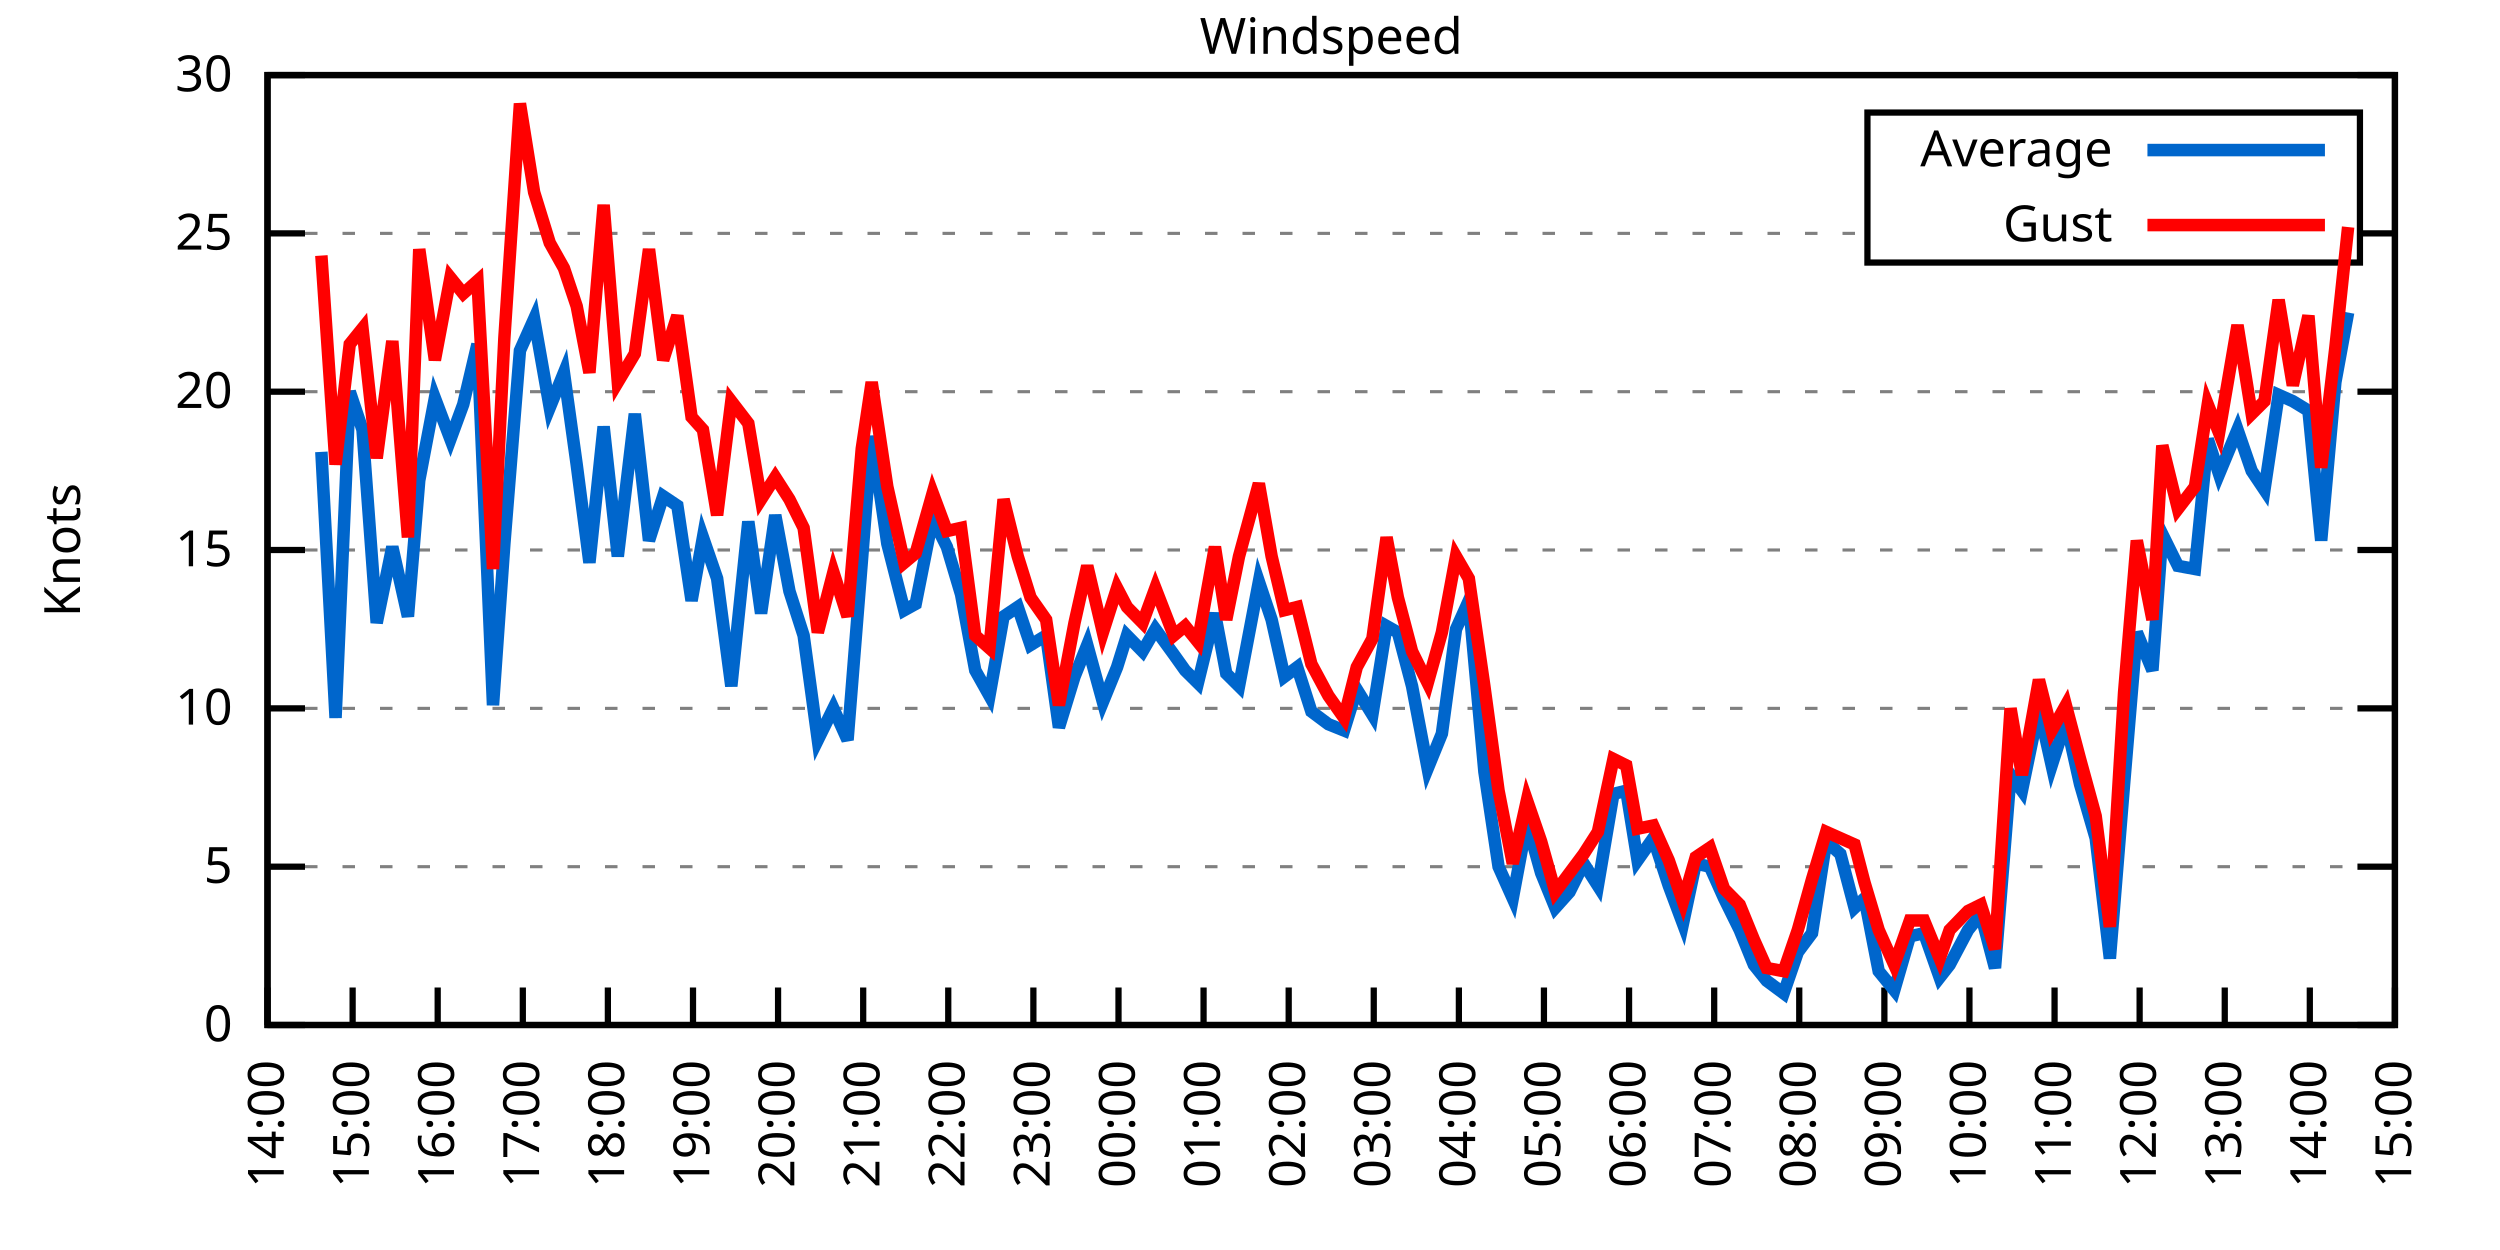
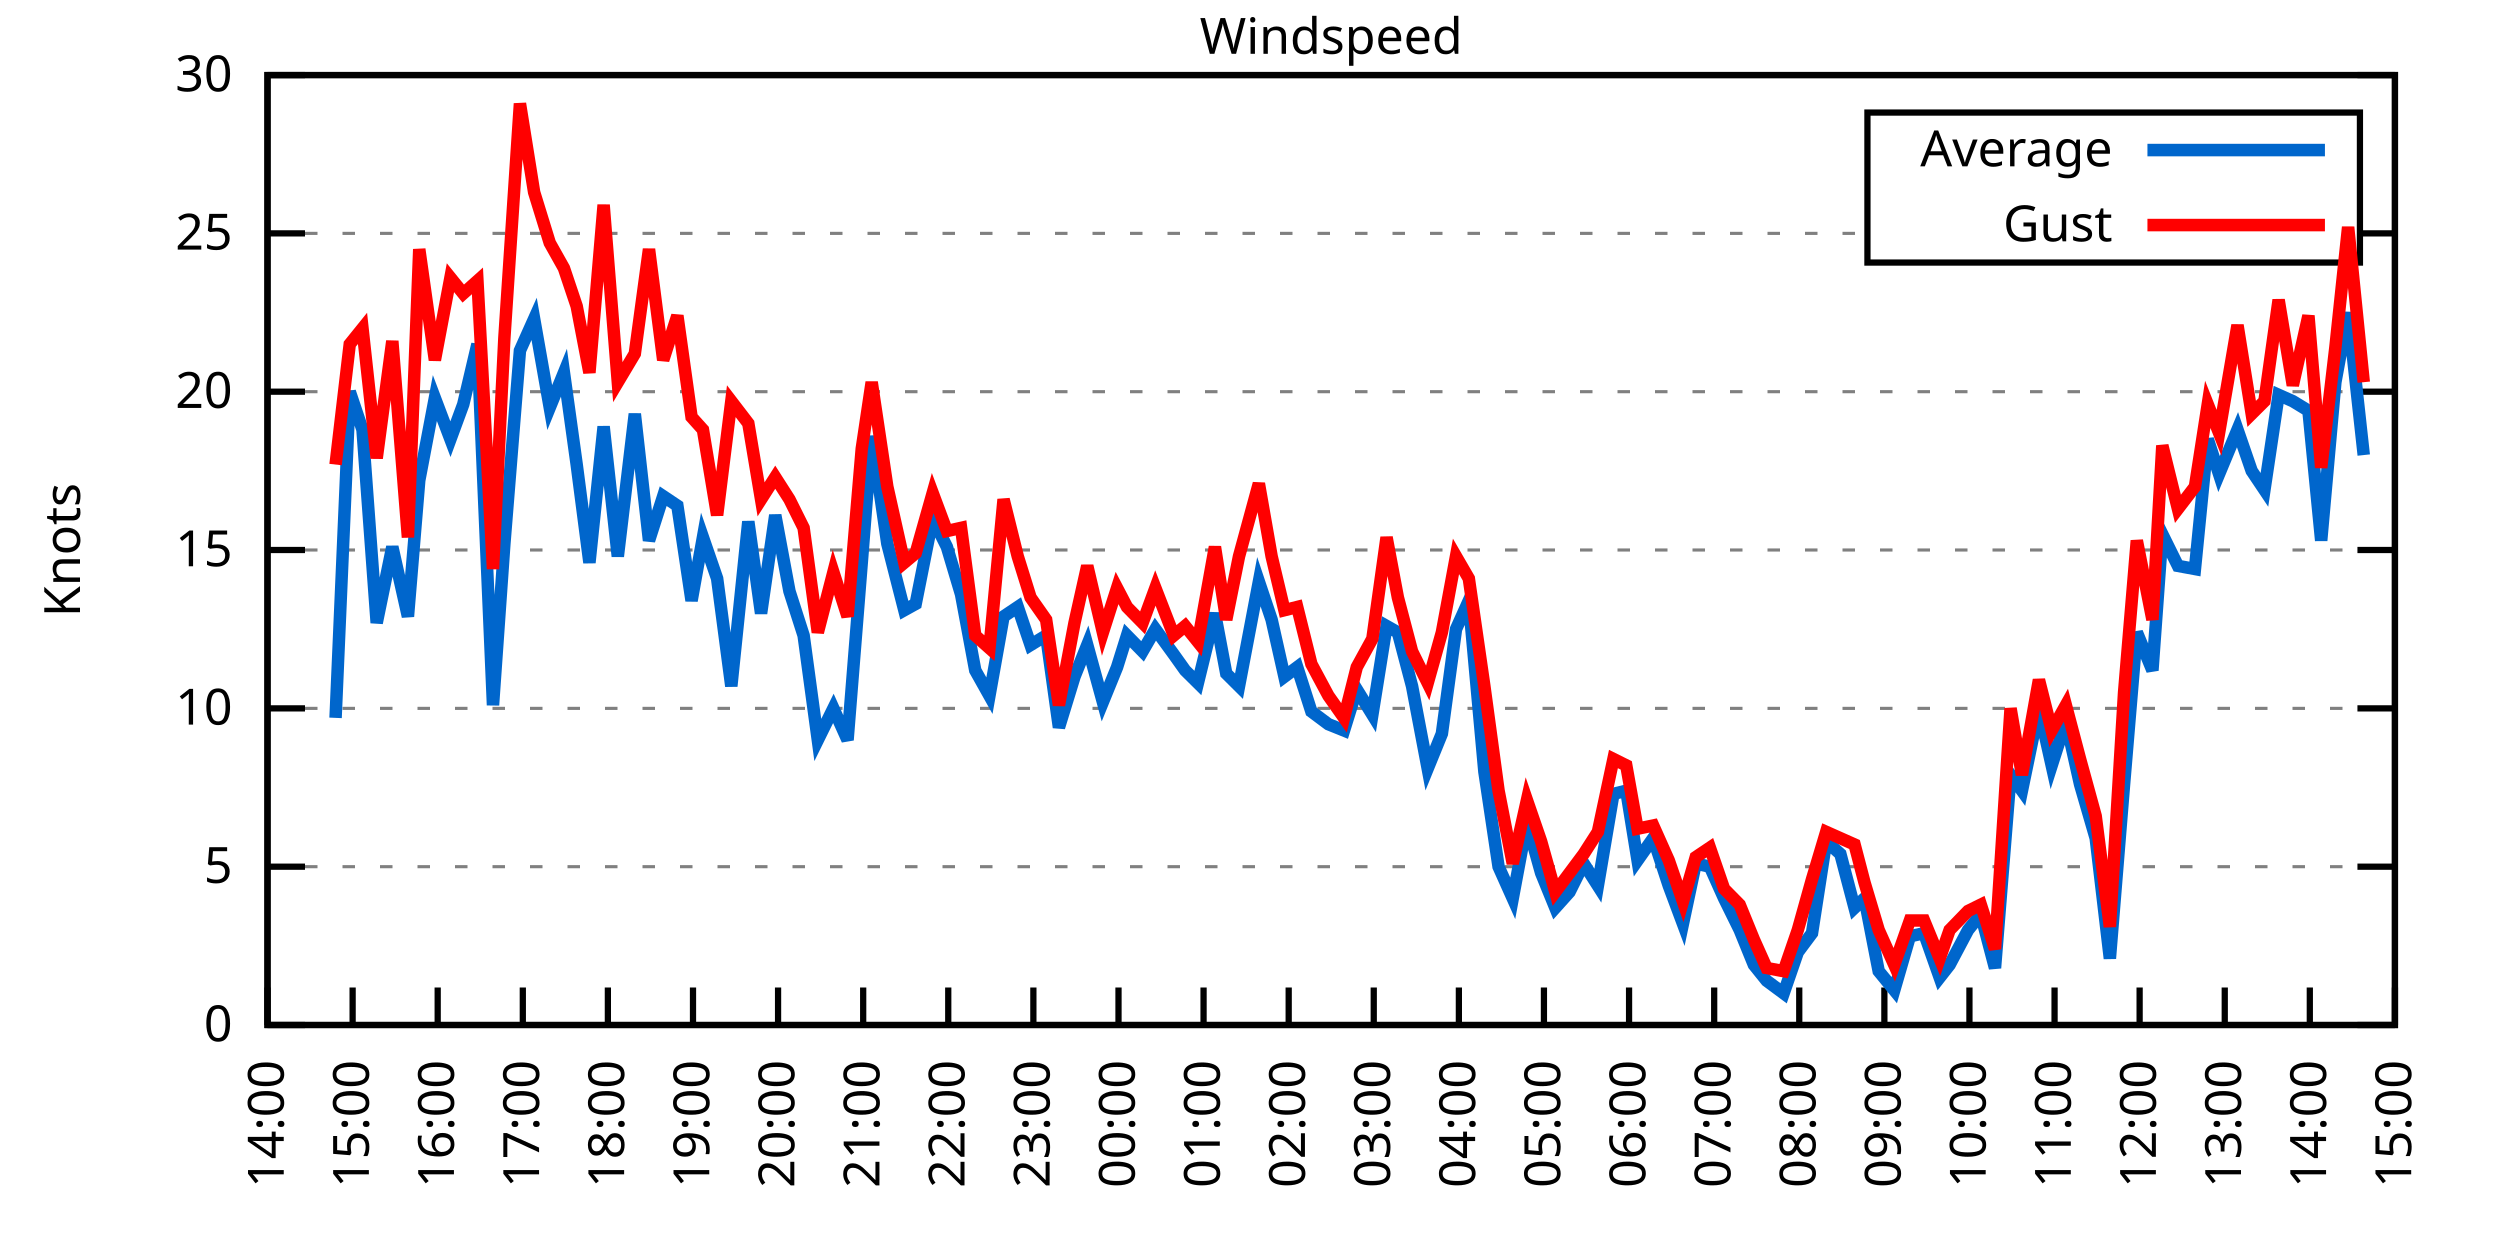
<svg xmlns="http://www.w3.org/2000/svg" xmlns:xlink="http://www.w3.org/1999/xlink" width="400" height="200" viewBox="0 0 400 200">
  <g id="gnuplot_canvas">
    <rect x="0" y="0" width="400" height="200" fill="none" />
    <defs>
      <circle id="gpDot" r="0.5" stroke-width="0.5" stroke="currentColor" />
      <path id="gpPt0" stroke-width="0.333" stroke="currentColor" d="M-1,0 h2 M0,-1 v2" />
      <path id="gpPt1" stroke-width="0.333" stroke="currentColor" d="M-1,-1 L1,1 M1,-1 L-1,1" />
      <path id="gpPt2" stroke-width="0.333" stroke="currentColor" d="M-1,0 L1,0 M0,-1 L0,1 M-1,-1 L1,1 M-1,1 L1,-1" />
      <rect id="gpPt3" stroke-width="0.333" stroke="currentColor" x="-1" y="-1" width="2" height="2" />
      <rect id="gpPt4" stroke-width="0.333" stroke="currentColor" fill="currentColor" x="-1" y="-1" width="2" height="2" />
      <circle id="gpPt5" stroke-width="0.333" stroke="currentColor" cx="0" cy="0" r="1" />
      <use xlink:href="#gpPt5" id="gpPt6" fill="currentColor" stroke="none" />
      <path id="gpPt7" stroke-width="0.333" stroke="currentColor" d="M0,-1.33 L-1.33,0.67 L1.33,0.67 z" />
      <use xlink:href="#gpPt7" id="gpPt8" fill="currentColor" stroke="none" />
      <use xlink:href="#gpPt7" id="gpPt9" stroke="currentColor" transform="rotate(180)" />
      <use xlink:href="#gpPt9" id="gpPt10" fill="currentColor" stroke="none" />
      <use xlink:href="#gpPt3" id="gpPt11" stroke="currentColor" transform="rotate(45)" />
      <use xlink:href="#gpPt11" id="gpPt12" fill="currentColor" stroke="none" />
      <path id="gpPt13" stroke-width="0.333" stroke="currentColor" d="M0,1.330 L1.265,0.411 L0.782,-1.067 L-0.782,-1.076 L-1.265,0.411 z" />
      <use xlink:href="#gpPt13" id="gpPt14" fill="currentColor" stroke="none" />
      <filter id="textbox" filterUnits="objectBoundingBox" x="0" y="0" height="1" width="1">
        <feFlood flood-color="white" flood-opacity="1" result="bgnd" />
        <feComposite in="SourceGraphic" in2="bgnd" operator="atop" />
      </filter>
      <filter id="greybox" filterUnits="objectBoundingBox" x="0" y="0" height="1" width="1">
        <feFlood flood-color="lightgrey" flood-opacity="1" result="grey" />
        <feComposite in="SourceGraphic" in2="grey" operator="atop" />
      </filter>
    </defs>
    <g fill="none" color="white" stroke="currentColor" stroke-width="1.00" stroke-linecap="butt" stroke-linejoin="miter">
</g>
    <g fill="none" color="black" stroke="currentColor" stroke-width="1.00" stroke-linecap="butt" stroke-linejoin="miter">
      <g stroke="none" shape-rendering="crispEdges">
        <polygon fill="rgb(255, 255, 255)" points="42.80,164.00 383.18,164.00 383.18,12.02 42.80,12.02 " />
      </g>
    </g>
    <g fill="none" color="black" stroke="currentColor" stroke-width="1.00" stroke-linecap="butt" stroke-linejoin="miter">
</g>
    <g fill="none" color="black" stroke="black" stroke-width="0.50" stroke-linecap="butt" stroke-linejoin="miter">
</g>
    <g fill="none" color="gray" stroke="currentColor" stroke-width="0.50" stroke-linecap="butt" stroke-linejoin="miter">
      <path stroke="gray" stroke-dasharray="2,4" class="gridline" d="M42.80,164.00 L383.19,164.00  " />
    </g>
    <g fill="none" color="gray" stroke="gray" stroke-width="1.00" stroke-linecap="butt" stroke-linejoin="miter">
</g>
    <g fill="none" color="black" stroke="currentColor" stroke-width="1.00" stroke-linecap="butt" stroke-linejoin="miter">
      <path stroke="black" d="M42.80,164.00 L48.80,164.00 M383.19,164.00 L377.19,164.00  " />
      <g transform="translate(37.20,166.60)" stroke="none" fill="black" font-family="Sans" font-size="8.00" text-anchor="end">
        <text>
          <tspan font-family="Sans"> 0</tspan>
        </text>
      </g>
    </g>
    <g fill="none" color="black" stroke="currentColor" stroke-width="1.00" stroke-linecap="butt" stroke-linejoin="miter">
</g>
    <g fill="none" color="black" stroke="black" stroke-width="0.50" stroke-linecap="butt" stroke-linejoin="miter">
</g>
    <g fill="none" color="gray" stroke="currentColor" stroke-width="0.50" stroke-linecap="butt" stroke-linejoin="miter">
      <path stroke="gray" stroke-dasharray="2,4" class="gridline" d="M42.80,138.67 L383.19,138.67  " />
    </g>
    <g fill="none" color="gray" stroke="gray" stroke-width="1.00" stroke-linecap="butt" stroke-linejoin="miter">
</g>
    <g fill="none" color="black" stroke="currentColor" stroke-width="1.00" stroke-linecap="butt" stroke-linejoin="miter">
      <path stroke="black" d="M42.80,138.67 L48.80,138.67 M383.19,138.67 L377.19,138.67  " />
      <g transform="translate(37.20,141.27)" stroke="none" fill="black" font-family="Sans" font-size="8.00" text-anchor="end">
        <text>
          <tspan font-family="Sans"> 5</tspan>
        </text>
      </g>
    </g>
    <g fill="none" color="black" stroke="currentColor" stroke-width="1.00" stroke-linecap="butt" stroke-linejoin="miter">
</g>
    <g fill="none" color="black" stroke="black" stroke-width="0.50" stroke-linecap="butt" stroke-linejoin="miter">
</g>
    <g fill="none" color="gray" stroke="currentColor" stroke-width="0.50" stroke-linecap="butt" stroke-linejoin="miter">
      <path stroke="gray" stroke-dasharray="2,4" class="gridline" d="M42.80,113.34 L383.19,113.34  " />
    </g>
    <g fill="none" color="gray" stroke="gray" stroke-width="1.00" stroke-linecap="butt" stroke-linejoin="miter">
</g>
    <g fill="none" color="black" stroke="currentColor" stroke-width="1.00" stroke-linecap="butt" stroke-linejoin="miter">
      <path stroke="black" d="M42.80,113.34 L48.80,113.34 M383.19,113.34 L377.19,113.34  " />
      <g transform="translate(37.20,115.94)" stroke="none" fill="black" font-family="Sans" font-size="8.00" text-anchor="end">
        <text>
          <tspan font-family="Sans"> 10</tspan>
        </text>
      </g>
    </g>
    <g fill="none" color="black" stroke="currentColor" stroke-width="1.00" stroke-linecap="butt" stroke-linejoin="miter">
</g>
    <g fill="none" color="black" stroke="black" stroke-width="0.50" stroke-linecap="butt" stroke-linejoin="miter">
</g>
    <g fill="none" color="gray" stroke="currentColor" stroke-width="0.50" stroke-linecap="butt" stroke-linejoin="miter">
      <path stroke="gray" stroke-dasharray="2,4" class="gridline" d="M42.80,88.00 L383.19,88.00  " />
    </g>
    <g fill="none" color="gray" stroke="gray" stroke-width="1.00" stroke-linecap="butt" stroke-linejoin="miter">
</g>
    <g fill="none" color="black" stroke="currentColor" stroke-width="1.00" stroke-linecap="butt" stroke-linejoin="miter">
      <path stroke="black" d="M42.80,88.00 L48.80,88.00 M383.19,88.00 L377.19,88.00  " />
      <g transform="translate(37.20,90.60)" stroke="none" fill="black" font-family="Sans" font-size="8.00" text-anchor="end">
        <text>
          <tspan font-family="Sans"> 15</tspan>
        </text>
      </g>
    </g>
    <g fill="none" color="black" stroke="currentColor" stroke-width="1.00" stroke-linecap="butt" stroke-linejoin="miter">
</g>
    <g fill="none" color="black" stroke="black" stroke-width="0.50" stroke-linecap="butt" stroke-linejoin="miter">
</g>
    <g fill="none" color="gray" stroke="currentColor" stroke-width="0.50" stroke-linecap="butt" stroke-linejoin="miter">
      <path stroke="gray" stroke-dasharray="2,4" class="gridline" d="M42.80,62.67 L383.19,62.67  " />
    </g>
    <g fill="none" color="gray" stroke="gray" stroke-width="1.00" stroke-linecap="butt" stroke-linejoin="miter">
</g>
    <g fill="none" color="black" stroke="currentColor" stroke-width="1.00" stroke-linecap="butt" stroke-linejoin="miter">
      <path stroke="black" d="M42.80,62.67 L48.80,62.67 M383.19,62.67 L377.19,62.67  " />
      <g transform="translate(37.20,65.27)" stroke="none" fill="black" font-family="Sans" font-size="8.00" text-anchor="end">
        <text>
          <tspan font-family="Sans"> 20</tspan>
        </text>
      </g>
    </g>
    <g fill="none" color="black" stroke="currentColor" stroke-width="1.00" stroke-linecap="butt" stroke-linejoin="miter">
</g>
    <g fill="none" color="black" stroke="black" stroke-width="0.50" stroke-linecap="butt" stroke-linejoin="miter">
</g>
    <g fill="none" color="gray" stroke="currentColor" stroke-width="0.50" stroke-linecap="butt" stroke-linejoin="miter">
      <path stroke="gray" stroke-dasharray="2,4" class="gridline" d="M42.80,37.34 L298.79,37.34 M377.59,37.34 L383.19,37.34  " />
    </g>
    <g fill="none" color="gray" stroke="gray" stroke-width="1.00" stroke-linecap="butt" stroke-linejoin="miter">
</g>
    <g fill="none" color="black" stroke="currentColor" stroke-width="1.00" stroke-linecap="butt" stroke-linejoin="miter">
      <path stroke="black" d="M42.80,37.34 L48.80,37.34 M383.19,37.34 L377.19,37.34  " />
      <g transform="translate(37.20,39.94)" stroke="none" fill="black" font-family="Sans" font-size="8.00" text-anchor="end">
        <text>
          <tspan font-family="Sans"> 25</tspan>
        </text>
      </g>
    </g>
    <g fill="none" color="black" stroke="currentColor" stroke-width="1.00" stroke-linecap="butt" stroke-linejoin="miter">
</g>
    <g fill="none" color="black" stroke="black" stroke-width="0.50" stroke-linecap="butt" stroke-linejoin="miter">
</g>
    <g fill="none" color="gray" stroke="currentColor" stroke-width="0.50" stroke-linecap="butt" stroke-linejoin="miter">
      <path stroke="gray" stroke-dasharray="2,4" class="gridline" d="M42.80,12.01 L383.19,12.01  " />
    </g>
    <g fill="none" color="gray" stroke="gray" stroke-width="1.00" stroke-linecap="butt" stroke-linejoin="miter">
</g>
    <g fill="none" color="black" stroke="currentColor" stroke-width="1.00" stroke-linecap="butt" stroke-linejoin="miter">
      <path stroke="black" d="M42.80,12.01 L48.80,12.01 M383.19,12.01 L377.19,12.01  " />
      <g transform="translate(37.20,14.61)" stroke="none" fill="black" font-family="Sans" font-size="8.00" text-anchor="end">
        <text>
          <tspan font-family="Sans"> 30</tspan>
        </text>
      </g>
    </g>
    <g fill="none" color="black" stroke="currentColor" stroke-width="1.00" stroke-linecap="butt" stroke-linejoin="miter">
      <path stroke="black" d="M42.80,164.00 L42.80,158.00  " />
      <g transform="translate(45.40,169.60) rotate(270.00)" stroke="none" fill="black" font-family="Sans" font-size="8.00" text-anchor="end">
        <text>
          <tspan font-family="Sans">14:00</tspan>
        </text>
      </g>
    </g>
    <g fill="none" color="black" stroke="currentColor" stroke-width="1.00" stroke-linecap="butt" stroke-linejoin="miter">
      <path stroke="black" d="M56.42,164.00 L56.42,158.00  " />
      <g transform="translate(59.02,169.60) rotate(270.00)" stroke="none" fill="black" font-family="Sans" font-size="8.00" text-anchor="end">
        <text>
          <tspan font-family="Sans">15:00</tspan>
        </text>
      </g>
    </g>
    <g fill="none" color="black" stroke="currentColor" stroke-width="1.00" stroke-linecap="butt" stroke-linejoin="miter">
      <path stroke="black" d="M70.03,164.00 L70.03,158.00  " />
      <g transform="translate(72.63,169.60) rotate(270.00)" stroke="none" fill="black" font-family="Sans" font-size="8.00" text-anchor="end">
        <text>
          <tspan font-family="Sans">16:00</tspan>
        </text>
      </g>
    </g>
    <g fill="none" color="black" stroke="currentColor" stroke-width="1.00" stroke-linecap="butt" stroke-linejoin="miter">
      <path stroke="black" d="M83.65,164.00 L83.65,158.00  " />
      <g transform="translate(86.25,169.60) rotate(270.00)" stroke="none" fill="black" font-family="Sans" font-size="8.00" text-anchor="end">
        <text>
          <tspan font-family="Sans">17:00</tspan>
        </text>
      </g>
    </g>
    <g fill="none" color="black" stroke="currentColor" stroke-width="1.00" stroke-linecap="butt" stroke-linejoin="miter">
      <path stroke="black" d="M97.26,164.00 L97.26,158.00  " />
      <g transform="translate(99.86,169.60) rotate(270.00)" stroke="none" fill="black" font-family="Sans" font-size="8.00" text-anchor="end">
        <text>
          <tspan font-family="Sans">18:00</tspan>
        </text>
      </g>
    </g>
    <g fill="none" color="black" stroke="currentColor" stroke-width="1.00" stroke-linecap="butt" stroke-linejoin="miter">
      <path stroke="black" d="M110.88,164.00 L110.88,158.00  " />
      <g transform="translate(113.48,169.60) rotate(270.00)" stroke="none" fill="black" font-family="Sans" font-size="8.00" text-anchor="end">
        <text>
          <tspan font-family="Sans">19:00</tspan>
        </text>
      </g>
    </g>
    <g fill="none" color="black" stroke="currentColor" stroke-width="1.00" stroke-linecap="butt" stroke-linejoin="miter">
      <path stroke="black" d="M124.49,164.00 L124.49,158.00  " />
      <g transform="translate(127.09,169.60) rotate(270.00)" stroke="none" fill="black" font-family="Sans" font-size="8.00" text-anchor="end">
        <text>
          <tspan font-family="Sans">20:00</tspan>
        </text>
      </g>
    </g>
    <g fill="none" color="black" stroke="currentColor" stroke-width="1.00" stroke-linecap="butt" stroke-linejoin="miter">
      <path stroke="black" d="M138.11,164.00 L138.11,158.00  " />
      <g transform="translate(140.71,169.60) rotate(270.00)" stroke="none" fill="black" font-family="Sans" font-size="8.00" text-anchor="end">
        <text>
          <tspan font-family="Sans">21:00</tspan>
        </text>
      </g>
    </g>
    <g fill="none" color="black" stroke="currentColor" stroke-width="1.00" stroke-linecap="butt" stroke-linejoin="miter">
      <path stroke="black" d="M151.72,164.00 L151.72,158.00  " />
      <g transform="translate(154.32,169.60) rotate(270.00)" stroke="none" fill="black" font-family="Sans" font-size="8.00" text-anchor="end">
        <text>
          <tspan font-family="Sans">22:00</tspan>
        </text>
      </g>
    </g>
    <g fill="none" color="black" stroke="currentColor" stroke-width="1.00" stroke-linecap="butt" stroke-linejoin="miter">
      <path stroke="black" d="M165.34,164.00 L165.34,158.00  " />
      <g transform="translate(167.94,169.60) rotate(270.00)" stroke="none" fill="black" font-family="Sans" font-size="8.00" text-anchor="end">
        <text>
          <tspan font-family="Sans">23:00</tspan>
        </text>
      </g>
    </g>
    <g fill="none" color="black" stroke="currentColor" stroke-width="1.00" stroke-linecap="butt" stroke-linejoin="miter">
      <path stroke="black" d="M178.96,164.00 L178.96,158.00  " />
      <g transform="translate(181.56,169.60) rotate(270.00)" stroke="none" fill="black" font-family="Sans" font-size="8.00" text-anchor="end">
        <text>
          <tspan font-family="Sans">00:00</tspan>
        </text>
      </g>
    </g>
    <g fill="none" color="black" stroke="currentColor" stroke-width="1.00" stroke-linecap="butt" stroke-linejoin="miter">
      <path stroke="black" d="M192.57,164.00 L192.57,158.00  " />
      <g transform="translate(195.17,169.60) rotate(270.00)" stroke="none" fill="black" font-family="Sans" font-size="8.00" text-anchor="end">
        <text>
          <tspan font-family="Sans">01:00</tspan>
        </text>
      </g>
    </g>
    <g fill="none" color="black" stroke="currentColor" stroke-width="1.00" stroke-linecap="butt" stroke-linejoin="miter">
      <path stroke="black" d="M206.19,164.00 L206.19,158.00  " />
      <g transform="translate(208.79,169.60) rotate(270.00)" stroke="none" fill="black" font-family="Sans" font-size="8.00" text-anchor="end">
        <text>
          <tspan font-family="Sans">02:00</tspan>
        </text>
      </g>
    </g>
    <g fill="none" color="black" stroke="currentColor" stroke-width="1.00" stroke-linecap="butt" stroke-linejoin="miter">
      <path stroke="black" d="M219.80,164.00 L219.80,158.00  " />
      <g transform="translate(222.40,169.60) rotate(270.00)" stroke="none" fill="black" font-family="Sans" font-size="8.00" text-anchor="end">
        <text>
          <tspan font-family="Sans">03:00</tspan>
        </text>
      </g>
    </g>
    <g fill="none" color="black" stroke="currentColor" stroke-width="1.00" stroke-linecap="butt" stroke-linejoin="miter">
      <path stroke="black" d="M233.42,164.00 L233.42,158.00  " />
      <g transform="translate(236.02,169.60) rotate(270.00)" stroke="none" fill="black" font-family="Sans" font-size="8.00" text-anchor="end">
        <text>
          <tspan font-family="Sans">04:00</tspan>
        </text>
      </g>
    </g>
    <g fill="none" color="black" stroke="currentColor" stroke-width="1.00" stroke-linecap="butt" stroke-linejoin="miter">
      <path stroke="black" d="M247.03,164.00 L247.03,158.00  " />
      <g transform="translate(249.63,169.60) rotate(270.00)" stroke="none" fill="black" font-family="Sans" font-size="8.00" text-anchor="end">
        <text>
          <tspan font-family="Sans">05:00</tspan>
        </text>
      </g>
    </g>
    <g fill="none" color="black" stroke="currentColor" stroke-width="1.00" stroke-linecap="butt" stroke-linejoin="miter">
      <path stroke="black" d="M260.65,164.00 L260.65,158.00  " />
      <g transform="translate(263.25,169.60) rotate(270.00)" stroke="none" fill="black" font-family="Sans" font-size="8.00" text-anchor="end">
        <text>
          <tspan font-family="Sans">06:00</tspan>
        </text>
      </g>
    </g>
    <g fill="none" color="black" stroke="currentColor" stroke-width="1.00" stroke-linecap="butt" stroke-linejoin="miter">
      <path stroke="black" d="M274.27,164.00 L274.27,158.00  " />
      <g transform="translate(276.87,169.60) rotate(270.00)" stroke="none" fill="black" font-family="Sans" font-size="8.00" text-anchor="end">
        <text>
          <tspan font-family="Sans">07:00</tspan>
        </text>
      </g>
    </g>
    <g fill="none" color="black" stroke="currentColor" stroke-width="1.00" stroke-linecap="butt" stroke-linejoin="miter">
      <path stroke="black" d="M287.88,164.00 L287.88,158.00  " />
      <g transform="translate(290.48,169.60) rotate(270.00)" stroke="none" fill="black" font-family="Sans" font-size="8.00" text-anchor="end">
        <text>
          <tspan font-family="Sans">08:00</tspan>
        </text>
      </g>
    </g>
    <g fill="none" color="black" stroke="currentColor" stroke-width="1.00" stroke-linecap="butt" stroke-linejoin="miter">
      <path stroke="black" d="M301.50,164.00 L301.50,158.00  " />
      <g transform="translate(304.10,169.60) rotate(270.00)" stroke="none" fill="black" font-family="Sans" font-size="8.00" text-anchor="end">
        <text>
          <tspan font-family="Sans">09:00</tspan>
        </text>
      </g>
    </g>
    <g fill="none" color="black" stroke="currentColor" stroke-width="1.00" stroke-linecap="butt" stroke-linejoin="miter">
      <path stroke="black" d="M315.11,164.00 L315.11,158.00  " />
      <g transform="translate(317.71,169.60) rotate(270.00)" stroke="none" fill="black" font-family="Sans" font-size="8.00" text-anchor="end">
        <text>
          <tspan font-family="Sans">10:00</tspan>
        </text>
      </g>
    </g>
    <g fill="none" color="black" stroke="currentColor" stroke-width="1.00" stroke-linecap="butt" stroke-linejoin="miter">
      <path stroke="black" d="M328.73,164.00 L328.73,158.00  " />
      <g transform="translate(331.33,169.60) rotate(270.00)" stroke="none" fill="black" font-family="Sans" font-size="8.00" text-anchor="end">
        <text>
          <tspan font-family="Sans">11:00</tspan>
        </text>
      </g>
    </g>
    <g fill="none" color="black" stroke="currentColor" stroke-width="1.00" stroke-linecap="butt" stroke-linejoin="miter">
      <path stroke="black" d="M342.34,164.00 L342.34,158.00  " />
      <g transform="translate(344.94,169.60) rotate(270.00)" stroke="none" fill="black" font-family="Sans" font-size="8.00" text-anchor="end">
        <text>
          <tspan font-family="Sans">12:00</tspan>
        </text>
      </g>
    </g>
    <g fill="none" color="black" stroke="currentColor" stroke-width="1.00" stroke-linecap="butt" stroke-linejoin="miter">
      <path stroke="black" d="M355.96,164.00 L355.96,158.00  " />
      <g transform="translate(358.56,169.60) rotate(270.00)" stroke="none" fill="black" font-family="Sans" font-size="8.00" text-anchor="end">
        <text>
          <tspan font-family="Sans">13:00</tspan>
        </text>
      </g>
    </g>
    <g fill="none" color="black" stroke="currentColor" stroke-width="1.00" stroke-linecap="butt" stroke-linejoin="miter">
      <path stroke="black" d="M369.57,164.00 L369.57,158.00  " />
      <g transform="translate(372.17,169.60) rotate(270.00)" stroke="none" fill="black" font-family="Sans" font-size="8.00" text-anchor="end">
        <text>
          <tspan font-family="Sans">14:00</tspan>
        </text>
      </g>
    </g>
    <g fill="none" color="black" stroke="currentColor" stroke-width="1.00" stroke-linecap="butt" stroke-linejoin="miter">
      <path stroke="black" d="M383.19,164.00 L383.19,158.00  " />
      <g transform="translate(385.79,169.60) rotate(270.00)" stroke="none" fill="black" font-family="Sans" font-size="8.00" text-anchor="end">
        <text>
          <tspan font-family="Sans">15:00</tspan>
        </text>
      </g>
    </g>
    <g fill="none" color="black" stroke="currentColor" stroke-width="1.00" stroke-linecap="butt" stroke-linejoin="miter">
</g>
    <g fill="none" color="black" stroke="currentColor" stroke-width="1.00" stroke-linecap="butt" stroke-linejoin="miter">
      <path stroke="black" d="M42.80,12.01 L42.80,164.00 L383.19,164.00 L383.19,12.01 L42.80,12.01 Z  " />
    </g>
    <g fill="none" color="black" stroke="currentColor" stroke-width="1.00" stroke-linecap="butt" stroke-linejoin="miter">
</g>
    <g fill="none" color="black" stroke="currentColor" stroke-width="1.00" stroke-linecap="butt" stroke-linejoin="miter">
      <path stroke="black" d="M298.79,42.01 L298.79,18.01 L377.59,18.01 L377.59,42.01 L298.79,42.01 Z  " />
    </g>
    <g id="Windspeed_plot_1">
      <g fill="none" color="white" stroke="black" stroke-width="2.00" stroke-linecap="butt" stroke-linejoin="miter">
</g>
      <g fill="none" color="black" stroke="currentColor" stroke-width="2.00" stroke-linecap="butt" stroke-linejoin="miter">
        <g transform="translate(337.99,26.61)" stroke="none" fill="black" font-family="Sans" font-size="8.00" text-anchor="end">
          <text>
            <tspan font-family="Sans">Average</tspan>
          </text>
        </g>
      </g>
      <g fill="none" color="black" stroke="currentColor" stroke-width="2.00" stroke-linecap="butt" stroke-linejoin="miter">
-         <path stroke="rgb(  0, 102, 204)" d="M343.59,24.01 L371.99,24.01 M51.42,72.30 L53.69,114.86 L55.96,62.67 L58.00,68.75 L60.27,99.66 L62.77,87.50   L65.27,98.64 L67.08,76.86 L69.58,63.69 L72.07,70.27 L74.12,64.70 L76.39,55.07 L78.88,112.83 L80.70,86.99   L83.19,56.09 L85.46,51.02 L87.96,65.21 L90.23,59.63 L92.27,74.33 L94.31,90.03 L96.58,68.25 L98.85,89.02   L101.57,66.22 L103.84,86.49 L106.11,79.39 L108.38,80.91 L110.65,96.11 L112.47,85.98 L114.74,92.56 L117.01,109.79   L119.73,83.45 L121.77,98.14 L124.04,82.43 L126.31,94.59 L128.58,101.68 L130.85,118.40 L133.34,113.34 L135.61,118.40   L137.88,90.03 L139.47,69.77 L141.97,86.99 L144.69,97.63 L146.51,96.62 L149.23,82.94 L151.50,87.50 L153.77,95.10   L156.04,107.26 L158.31,111.31 L160.57,98.64 L162.84,97.12 L164.89,103.20 L167.38,101.68 L169.43,116.38 L171.92,108.27   L173.96,103.20 L176.46,112.32 L178.73,106.75 L180.32,101.68 L182.81,104.22 L184.86,100.67 L187.81,104.72 L189.62,107.26   L191.66,109.28 L194.39,98.14 L196.20,107.76 L198.24,109.79 L201.42,93.07 L203.46,99.15 L205.51,108.27 L207.55,106.75   L209.82,113.84 L212.54,115.87 L215.04,116.88 L217.08,110.30 L219.58,114.35 L221.85,100.16 L223.66,101.18 L225.93,109.79   L228.43,122.96 L230.70,117.39 L232.96,100.67 L235.01,96.11 L237.50,123.47 L239.77,138.67 L242.04,143.73 L244.31,131.58   L246.58,139.68 L248.85,145.25 L251.12,142.72 L253.39,138.16 L255.66,141.71 L258.15,127.02 L260.20,126.51 L262.01,137.66   L264.51,134.11 L267.00,141.71 L269.27,147.79 L271.32,138.16 L273.58,138.67 L275.85,143.73 L278.35,148.80 L280.62,154.37   L282.66,156.91 L285.38,158.93 L287.65,152.35 L289.92,149.31 L292.19,134.62 L294.46,136.64 L296.73,145.25 L298.32,143.73   L300.59,155.39 L303.08,158.43 L305.58,149.81 L307.85,149.31 L310.35,156.40 L311.94,154.37 L314.89,148.80 L316.93,146.27   L319.20,154.88 L321.69,123.98 L323.51,126.51 L326.23,113.34 L328.27,122.46 L330.54,115.36 L332.81,125.50 L335.31,134.11   L337.58,153.36 L339.85,125.50 L341.89,101.18 L344.39,107.26 L345.97,85.47 L348.47,90.54 L351.19,91.04 L353.24,70.27   L355.05,75.85 L358.00,68.75 L360.27,75.34 L362.31,78.38 L364.58,63.18 L366.85,64.19 L369.35,65.71 L371.39,86.49   L373.66,61.15 L375.70,50.01  " />
+         <path stroke="rgb(  0, 102, 204)" d="M343.59,24.01 L371.99,24.01 M53.69,114.86 L55.96,62.67 L58.00,68.75 L60.27,99.66 L62.77,87.50 L65.27,98.64   L67.08,76.86 L69.58,63.69 L72.07,70.27 L74.12,64.70 L76.39,55.07 L78.88,112.83 L80.70,86.99 L83.19,56.09   L85.46,51.02 L87.96,65.21 L90.23,59.63 L92.27,74.33 L94.31,90.03 L96.58,68.25 L98.85,89.02 L101.57,66.22   L103.84,86.49 L106.11,79.39 L108.38,80.91 L110.65,96.11 L112.47,85.98 L114.74,92.56 L117.01,109.79 L119.73,83.45   L121.77,98.14 L124.04,82.43 L126.31,94.59 L128.58,101.68 L130.85,118.40 L133.34,113.34 L135.61,118.40 L137.88,90.03   L139.47,69.77 L141.97,86.99 L144.69,97.63 L146.51,96.62 L149.23,82.94 L151.50,87.50 L153.77,95.10 L156.04,107.26   L158.31,111.31 L160.57,98.64 L162.84,97.12 L164.89,103.20 L167.38,101.68 L169.43,116.38 L171.92,108.27 L173.96,103.20   L176.46,112.32 L178.73,106.75 L180.32,101.68 L182.81,104.22 L184.86,100.67 L187.81,104.72 L189.62,107.26 L191.66,109.28   L194.39,98.14 L196.20,107.76 L198.24,109.79 L201.42,93.07 L203.46,99.15 L205.51,108.27 L207.55,106.75 L209.82,113.84   L212.54,115.87 L215.04,116.88 L217.08,110.30 L219.58,114.35 L221.85,100.16 L223.66,101.18 L225.93,109.79 L228.43,122.96   L230.70,117.39 L232.96,100.67 L235.01,96.11 L237.50,123.47 L239.77,138.67 L242.04,143.73 L244.31,131.58 L246.58,139.68   L248.85,145.25 L251.12,142.72 L253.39,138.16 L255.66,141.71 L258.15,127.02 L260.20,126.51 L262.01,137.66 L264.51,134.11   L267.00,141.71 L269.27,147.79 L271.32,138.16 L273.58,138.67 L275.85,143.73 L278.35,148.80 L280.62,154.37 L282.66,156.91   L285.38,158.93 L287.65,152.35 L289.92,149.31 L292.19,134.62 L294.46,136.64 L296.73,145.25 L298.32,143.73 L300.59,155.39   L303.08,158.43 L305.58,149.81 L307.85,149.31 L310.35,156.40 L311.94,154.37 L314.89,148.80 L316.93,146.27 L319.20,154.88   L321.69,123.98 L323.51,126.51 L326.23,113.34 L328.27,122.46 L330.54,115.36 L332.81,125.50 L335.31,134.11 L337.58,153.36   L339.85,125.50 L341.89,101.18 L344.39,107.26 L345.97,85.47 L348.47,90.54 L351.19,91.04 L353.24,70.27 L355.05,75.85   L358.00,68.75 L360.27,75.34 L362.31,78.38 L364.58,63.18 L366.85,64.19 L369.35,65.71 L371.39,86.49 L373.66,61.15   L375.70,50.01 L378.20,72.81  " />
      </g>
    </g>
    <g id="Windspeed_plot_2">
      <g fill="none" color="black" stroke="currentColor" stroke-width="2.00" stroke-linecap="butt" stroke-linejoin="miter">
        <g transform="translate(337.99,38.61)" stroke="none" fill="black" font-family="Sans" font-size="8.00" text-anchor="end">
          <text>
            <tspan font-family="Sans">Gust</tspan>
          </text>
        </g>
      </g>
      <g fill="none" color="black" stroke="currentColor" stroke-width="2.00" stroke-linecap="butt" stroke-linejoin="miter">
-         <path stroke="rgb(255,   0,   0)" d="M343.59,36.01 L371.99,36.01 M51.42,40.89 L53.69,74.33 L55.96,55.07 L58.00,52.54 L60.27,73.31 L62.77,54.57   L65.27,85.98 L67.08,39.87 L69.58,57.61 L72.07,44.43 L74.12,46.97 L76.39,44.94 L78.88,91.04 L80.70,54.06   L83.19,16.57 L85.46,30.76 L87.96,38.86 L90.23,42.91 L92.27,48.99 L94.31,59.63 L96.58,32.78 L98.85,61.15   L101.57,56.59 L103.84,39.87 L106.11,57.61 L108.38,50.51 L110.65,66.73 L112.47,68.75 L114.74,82.43 L117.01,64.19   L119.73,67.74 L121.77,79.90 L124.04,76.35 L126.31,79.90 L128.58,84.46 L130.85,101.18 L133.34,91.55 L135.61,98.64   L137.88,71.79 L139.47,61.15 L141.97,77.87 L144.69,90.03 L146.51,88.51 L149.23,78.89 L151.50,84.97 L153.77,84.46   L156.04,101.68 L158.31,103.71 L160.57,79.90 L162.84,89.02 L164.89,95.60 L167.38,99.15 L169.43,112.83 L171.92,99.66   L173.96,90.54 L176.46,101.18 L178.73,94.08 L180.32,97.12 L182.81,99.66 L184.86,94.08 L187.81,101.68 L189.62,100.16   L191.66,102.70 L194.39,87.50 L196.20,99.15 L198.24,89.02 L201.42,77.37 L203.46,89.02 L205.51,97.63 L207.55,97.12   L209.82,106.24 L212.54,111.31 L215.04,114.86 L217.08,106.75 L219.58,102.19 L221.85,85.98 L223.66,95.60 L225.93,104.22   L228.43,109.28 L230.70,101.18 L232.96,89.02 L235.01,92.56 L237.50,109.79 L239.77,126.51 L242.04,138.16 L244.31,128.03   L246.58,134.62 L248.85,142.72 L251.12,139.68 L253.39,136.64 L255.66,133.10 L258.15,121.44 L260.20,122.46 L262.01,132.59   L264.51,132.08 L267.00,137.66 L269.27,144.24 L271.32,137.15 L273.58,135.63 L275.85,142.21 L278.35,144.75 L280.62,150.32   L282.66,154.88 L285.38,155.39 L287.65,148.80 L289.92,140.69 L292.19,133.10 L294.46,134.11 L296.73,135.12 L298.32,141.20   L300.59,148.80 L303.08,154.37 L305.58,147.28 L307.85,147.28 L310.35,153.36 L311.94,148.80 L314.89,145.76 L316.93,144.75   L319.20,151.84 L321.69,113.34 L323.51,123.98 L326.23,108.78 L328.27,116.88 L330.54,112.83 L332.81,121.44 L335.31,130.56   L337.58,148.29 L339.85,110.80 L341.89,86.49 L344.39,99.15 L345.97,71.29 L348.47,81.42 L351.19,77.87 L353.24,64.70   L355.05,69.26 L358.00,52.03 L360.27,66.22 L362.31,64.19 L364.58,47.98 L366.85,61.66 L369.35,50.51 L371.39,74.83   L373.66,55.58 L375.70,36.33  " />
+         <path stroke="rgb(255,   0,   0)" d="M343.59,36.01 L371.99,36.01 M53.69,74.33 L55.96,55.07 L58.00,52.54 L60.27,73.31 L62.77,54.57 L65.27,85.98   L67.08,39.87 L69.58,57.61 L72.07,44.43 L74.12,46.97 L76.39,44.94 L78.88,91.04 L80.70,54.06 L83.19,16.57   L85.46,30.76 L87.96,38.86 L90.23,42.91 L92.27,48.99 L94.31,59.63 L96.58,32.78 L98.85,61.15 L101.57,56.59   L103.84,39.87 L106.11,57.61 L108.38,50.51 L110.65,66.73 L112.47,68.75 L114.74,82.43 L117.01,64.19 L119.73,67.74   L121.77,79.90 L124.04,76.35 L126.31,79.90 L128.58,84.46 L130.85,101.18 L133.34,91.55 L135.61,98.64 L137.88,71.79   L139.47,61.15 L141.97,77.87 L144.69,90.03 L146.51,88.51 L149.23,78.89 L151.50,84.97 L153.77,84.46 L156.04,101.68   L158.31,103.71 L160.57,79.90 L162.84,89.02 L164.89,95.60 L167.38,99.15 L169.43,112.83 L171.92,99.66 L173.96,90.54   L176.46,101.18 L178.73,94.08 L180.32,97.12 L182.81,99.66 L184.86,94.08 L187.81,101.68 L189.62,100.16 L191.66,102.70   L194.39,87.50 L196.20,99.15 L198.24,89.02 L201.42,77.37 L203.46,89.02 L205.51,97.63 L207.55,97.12 L209.82,106.24   L212.54,111.31 L215.04,114.86 L217.08,106.75 L219.58,102.19 L221.85,85.98 L223.66,95.60 L225.93,104.22 L228.43,109.28   L230.70,101.18 L232.96,89.02 L235.01,92.56 L237.50,109.79 L239.77,126.51 L242.04,138.16 L244.31,128.03 L246.58,134.62   L248.85,142.72 L251.12,139.68 L253.39,136.64 L255.66,133.10 L258.15,121.44 L260.20,122.46 L262.01,132.59 L264.51,132.08   L267.00,137.66 L269.27,144.24 L271.32,137.15 L273.58,135.63 L275.85,142.21 L278.35,144.75 L280.62,150.32 L282.66,154.88   L285.38,155.39 L287.65,148.80 L289.92,140.69 L292.19,133.10 L294.46,134.11 L296.73,135.12 L298.32,141.20 L300.59,148.80   L303.08,154.37 L305.58,147.28 L307.85,147.28 L310.35,153.36 L311.94,148.80 L314.89,145.76 L316.93,144.75 L319.20,151.84   L321.69,113.34 L323.51,123.98 L326.23,108.78 L328.27,116.88 L330.54,112.83 L332.81,121.44 L335.31,130.56 L337.58,148.29   L339.85,110.80 L341.89,86.49 L344.39,99.15 L345.97,71.29 L348.47,81.42 L351.19,77.87 L353.24,64.70 L355.05,69.26   L358.00,52.03 L360.27,66.22 L362.31,64.19 L364.58,47.98 L366.85,61.66 L369.35,50.51 L371.39,74.83 L373.66,55.58   L375.70,36.33 L378.20,61.15  " />
      </g>
    </g>
    <g fill="none" color="black" stroke="currentColor" stroke-width="2.00" stroke-linecap="butt" stroke-linejoin="miter">
</g>
    <g fill="none" color="black" stroke="black" stroke-width="1.00" stroke-linecap="butt" stroke-linejoin="miter">
</g>
    <g fill="none" color="black" stroke="currentColor" stroke-width="1.00" stroke-linecap="butt" stroke-linejoin="miter">
      <path stroke="black" d="M42.80,12.01 L42.80,164.00 L383.19,164.00 L383.19,12.01 L42.80,12.01 Z  " />
      <g transform="translate(12.80,88.01) rotate(270.00)" stroke="none" fill="black" font-family="Sans" font-size="8.00" text-anchor="middle">
        <text>
          <tspan font-family="Sans">Knots</tspan>
        </text>
      </g>
    </g>
    <g fill="none" color="black" stroke="currentColor" stroke-width="1.00" stroke-linecap="butt" stroke-linejoin="miter">
</g>
    <g fill="none" color="black" stroke="currentColor" stroke-width="1.00" stroke-linecap="butt" stroke-linejoin="miter">
      <g transform="translate(212.99,8.61)" stroke="none" fill="black" font-family="Sans" font-size="8.00" text-anchor="middle">
        <text>
          <tspan font-family="Sans">Windspeed</tspan>
        </text>
      </g>
    </g>
    <g fill="none" color="black" stroke="currentColor" stroke-width="1.00" stroke-linecap="butt" stroke-linejoin="miter">
</g>
  </g>
</svg>
